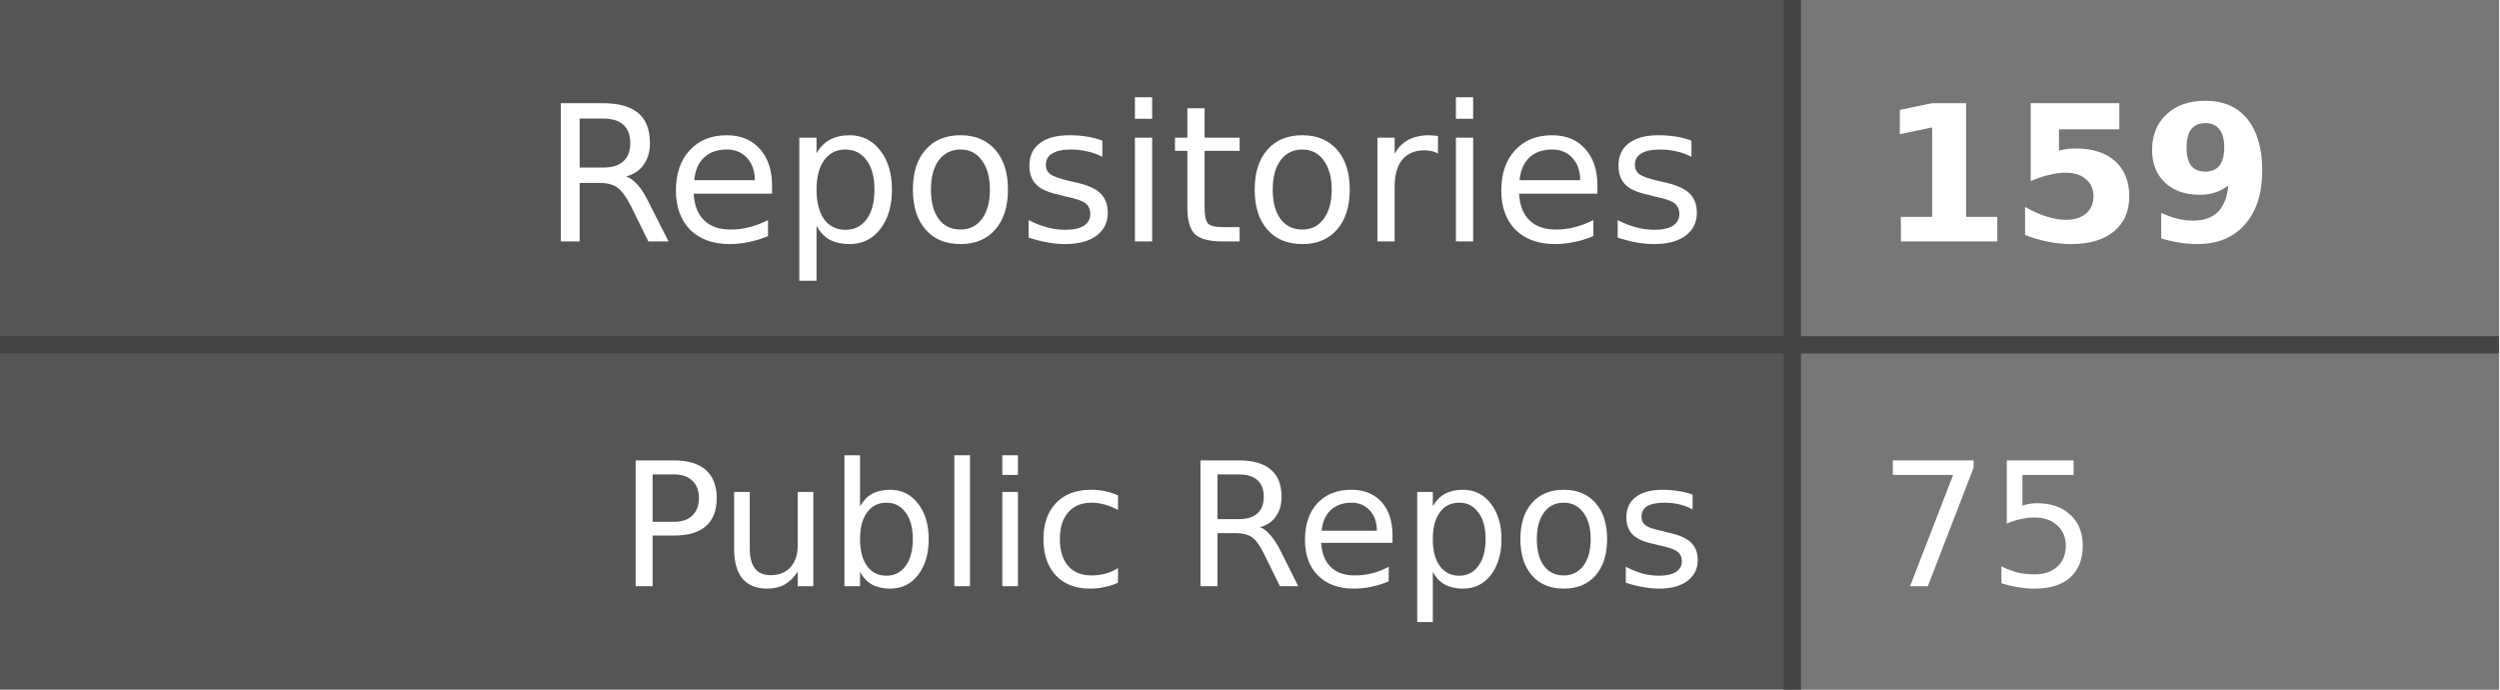
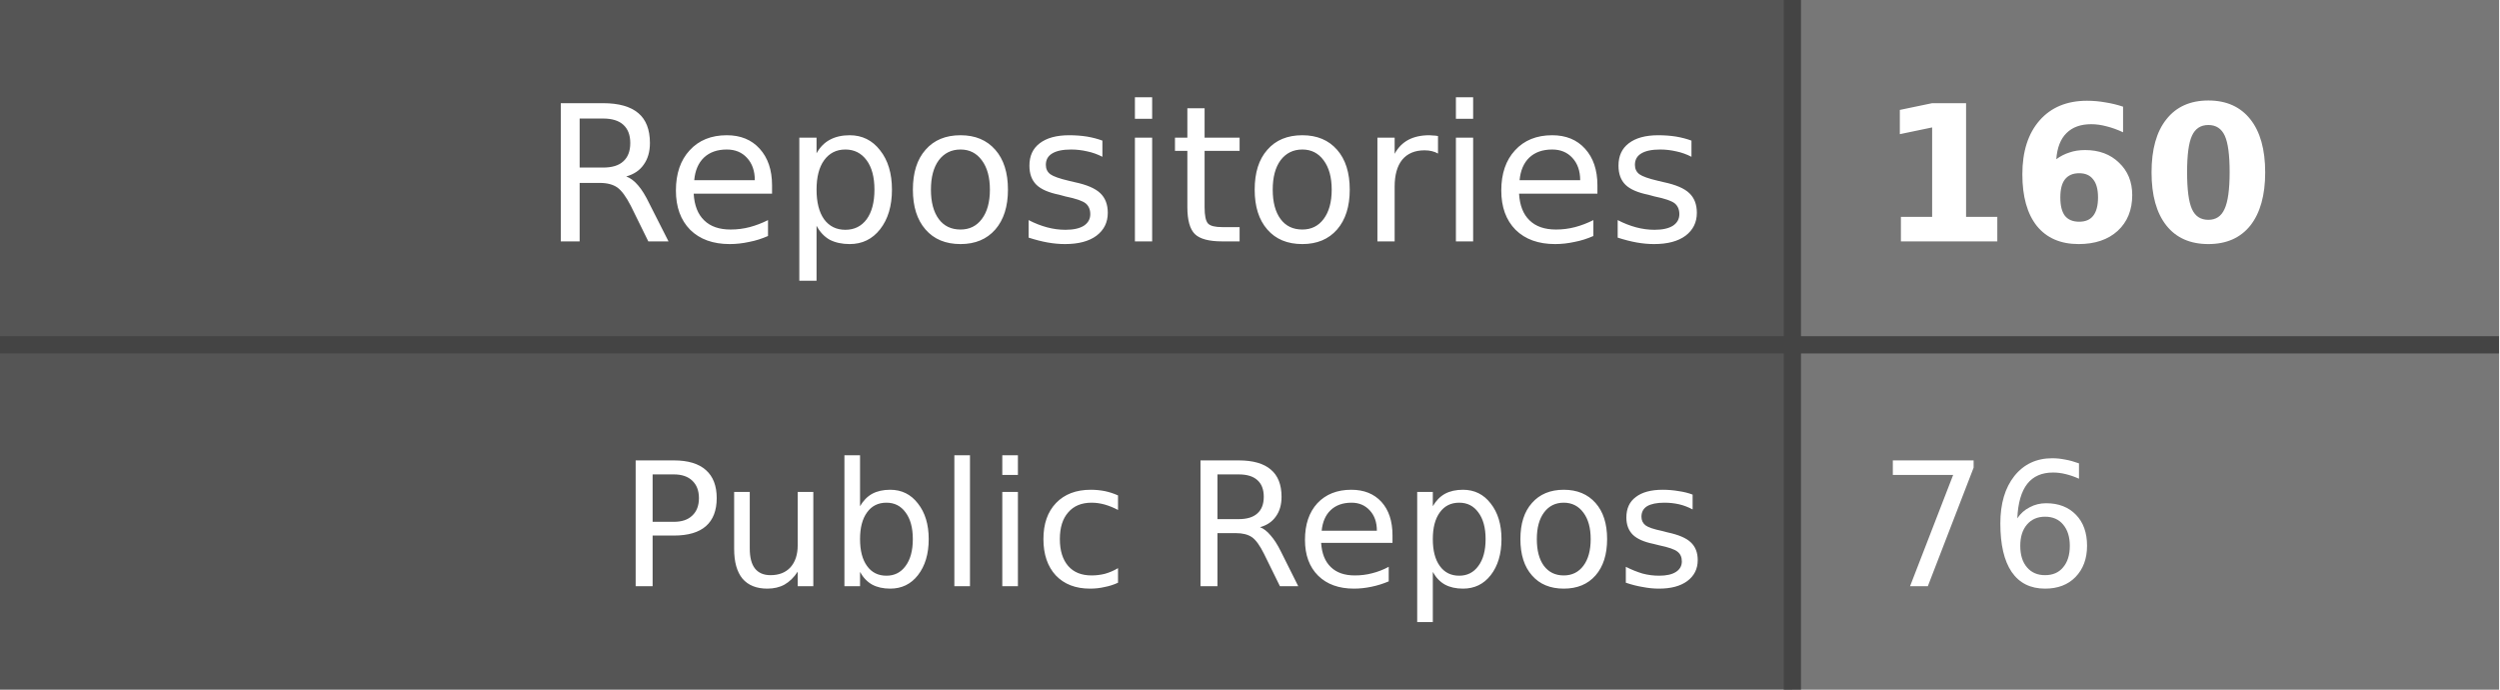
- <svg xmlns="http://www.w3.org/2000/svg" width="145" height="40" role="img" aria-label="Repositories: 159, Public Repos: 75">
+ <svg xmlns="http://www.w3.org/2000/svg" width="145" height="40" role="img" aria-label="Repositories: 160, Public Repos: 76">
  <style>
    .label-bg { fill: #555; }
    .value-bg { fill: #777; }
    .label-text { fill: #fff; }
    .value-text { fill: #fff; }
    .divider { stroke: #444; }
    
    @media (prefers-color-scheme: dark) {
      .label-bg { fill: #2d333b; }
      .value-bg { fill: #444c56; }
      .label-text { fill: #adbac7; }
      .value-text { fill: #cdd9e5; }
      .divider { stroke: #545d68; }
    }
    
    @media (prefers-color-scheme: light) {
      .label-bg { fill: #e1e4e8; }
      .value-bg { fill: #fafbfc; }
      .label-text { fill: #24292e; }
      .value-text { fill: #24292e; }
      .divider { stroke: #d1d5da; }
    }
  </style>
  <rect class="label-bg" width="104" height="20" x="0" y="0" />
  <rect class="value-bg" width="41" height="20" x="104" y="0" />
  <rect class="label-bg" width="104" height="20" x="0" y="20" />
  <rect class="value-bg" width="41" height="20" x="104" y="20" />
  <line class="divider" x1="0" y1="20" x2="145" y2="20" stroke-width="1" />
  <line class="divider" x1="104" y1="0" x2="104" y2="40" stroke-width="1" />
  <g font-family="Verdana,Geneva,DejaVu Sans,sans-serif" text-rendering="geometricPrecision" font-size="11">
    <text class="label-text" x="99" y="14" text-anchor="end">Repositories</text>
-     <text class="value-text" x="109" y="14" text-anchor="start" font-weight="bold">159</text>
+     <text class="value-text" x="109" y="14" text-anchor="start" font-weight="bold">160</text>
    <text class="label-text" x="99" y="34" text-anchor="end" font-size="10">Public Repos</text>
-     <text class="value-text" x="109" y="34" text-anchor="start" font-size="10">75</text>
+     <text class="value-text" x="109" y="34" text-anchor="start" font-size="10">76</text>
  </g>
</svg>
